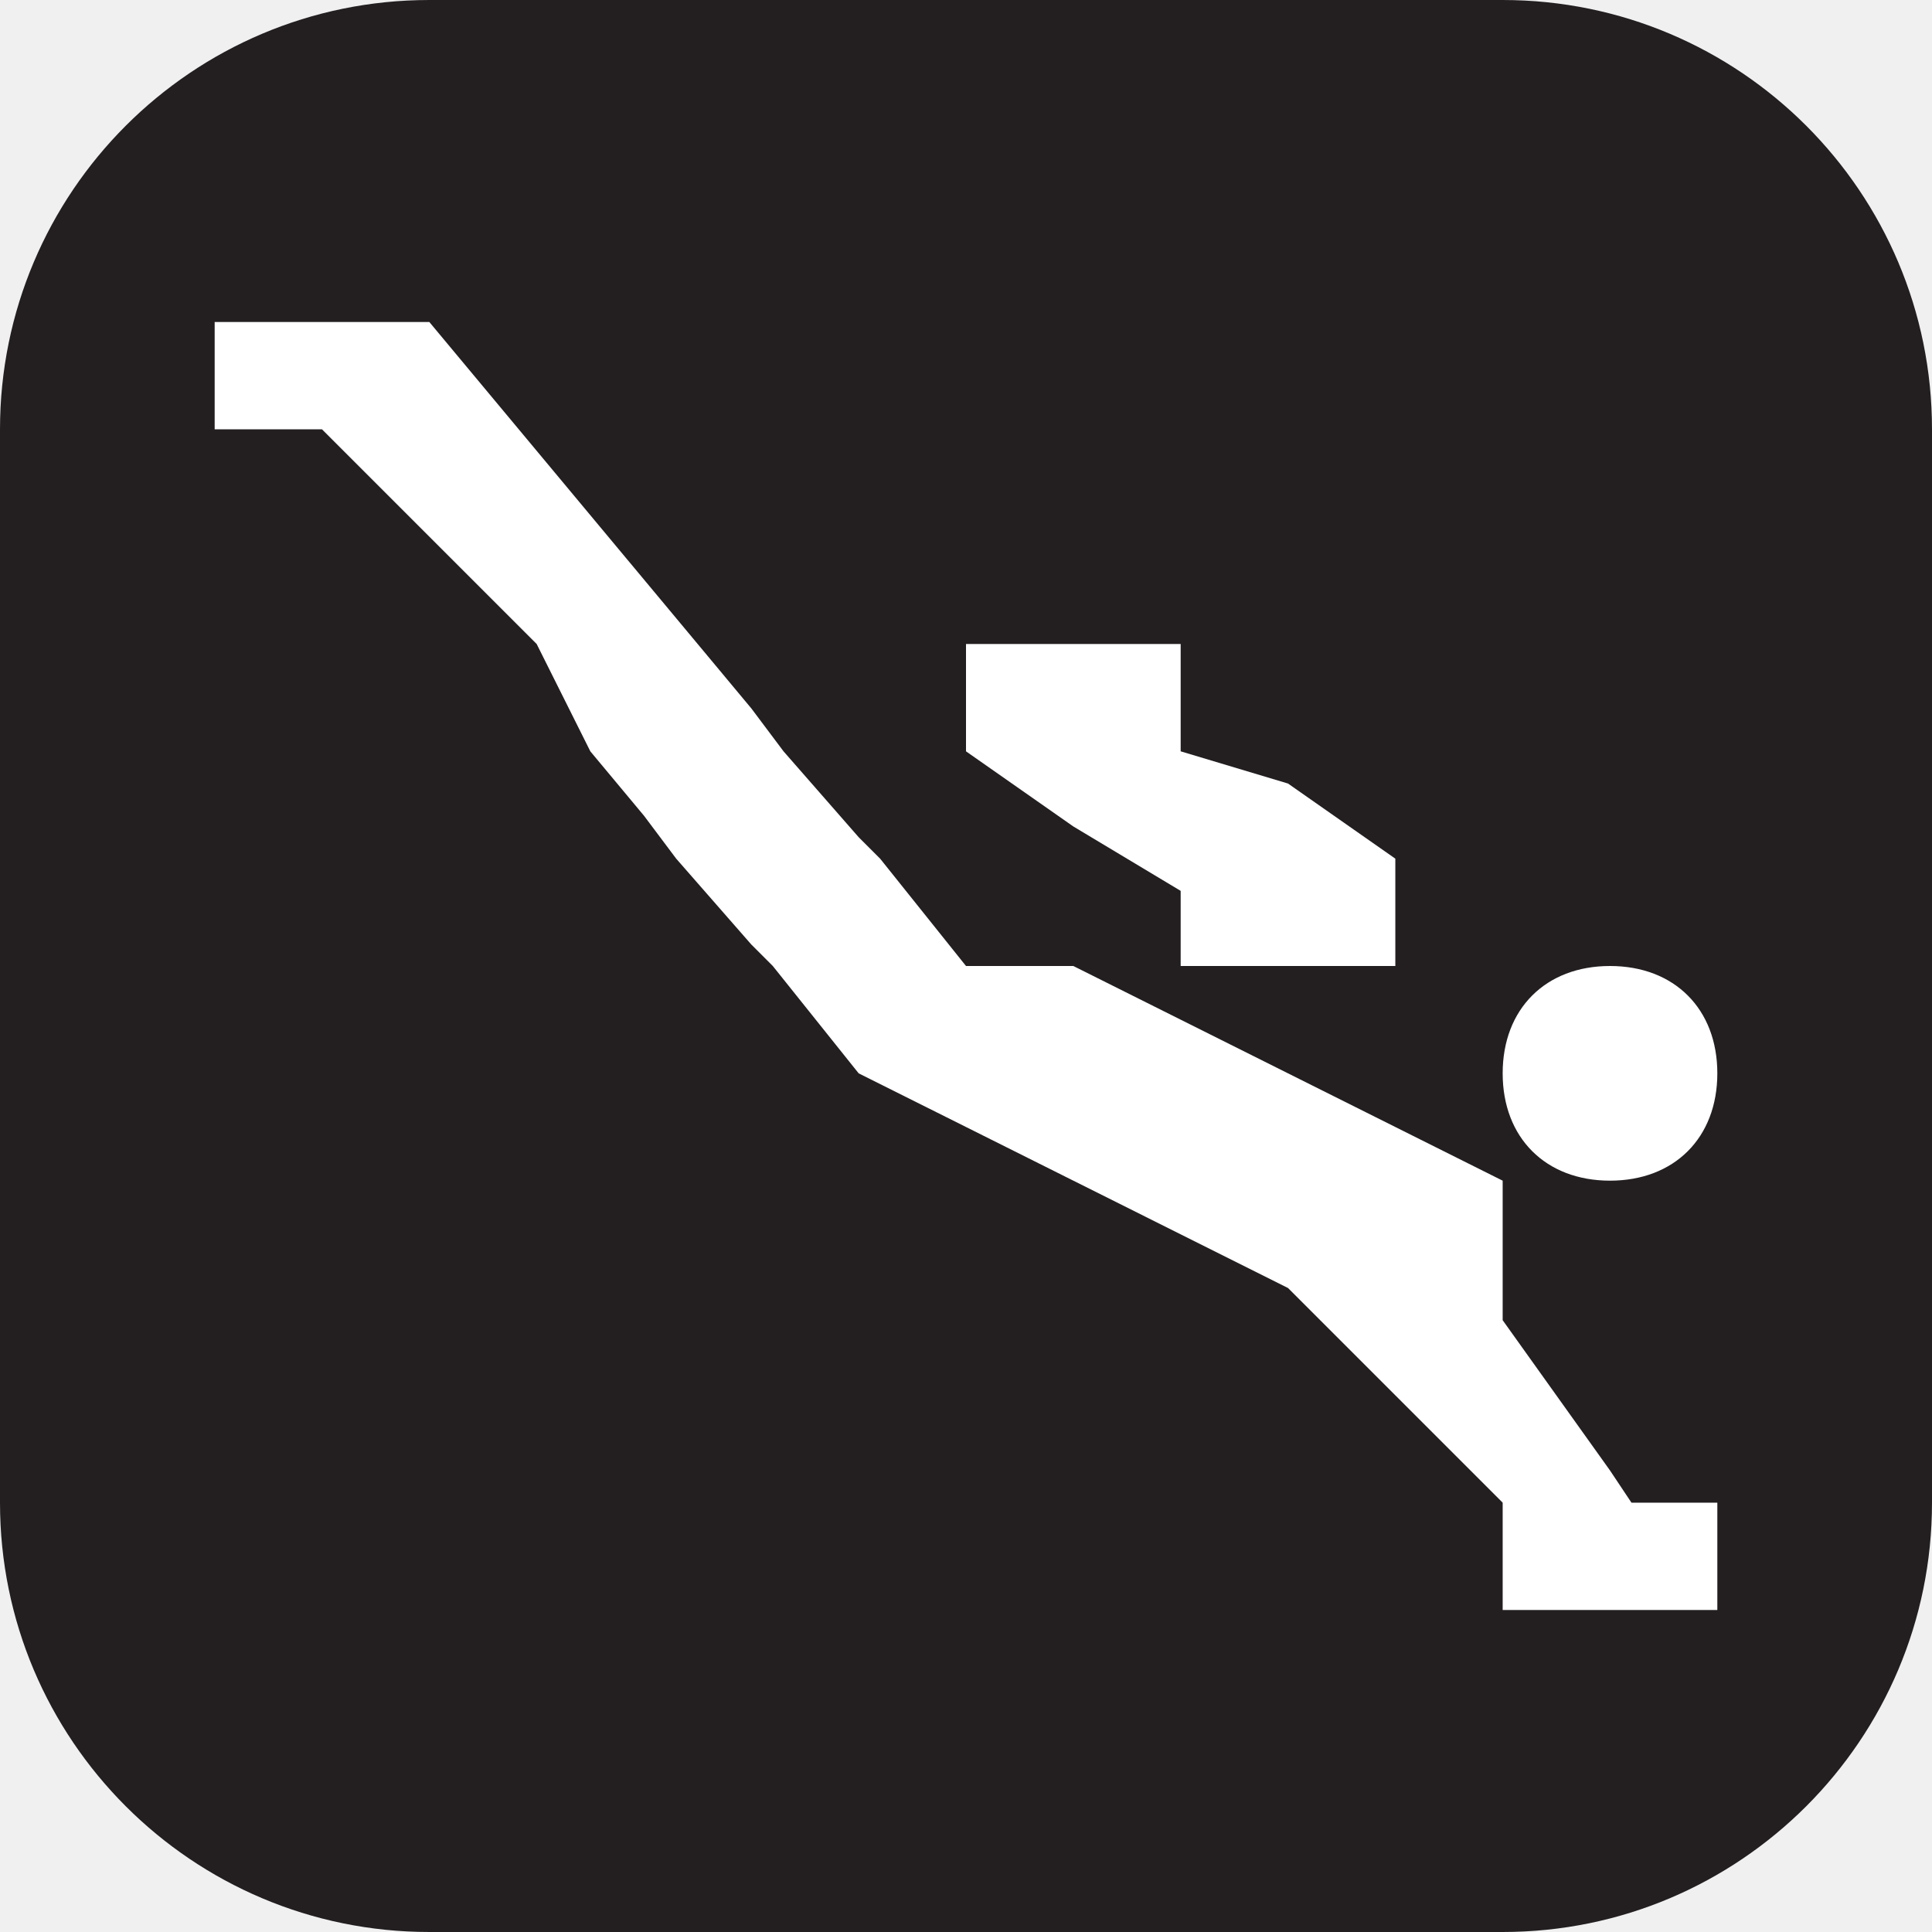
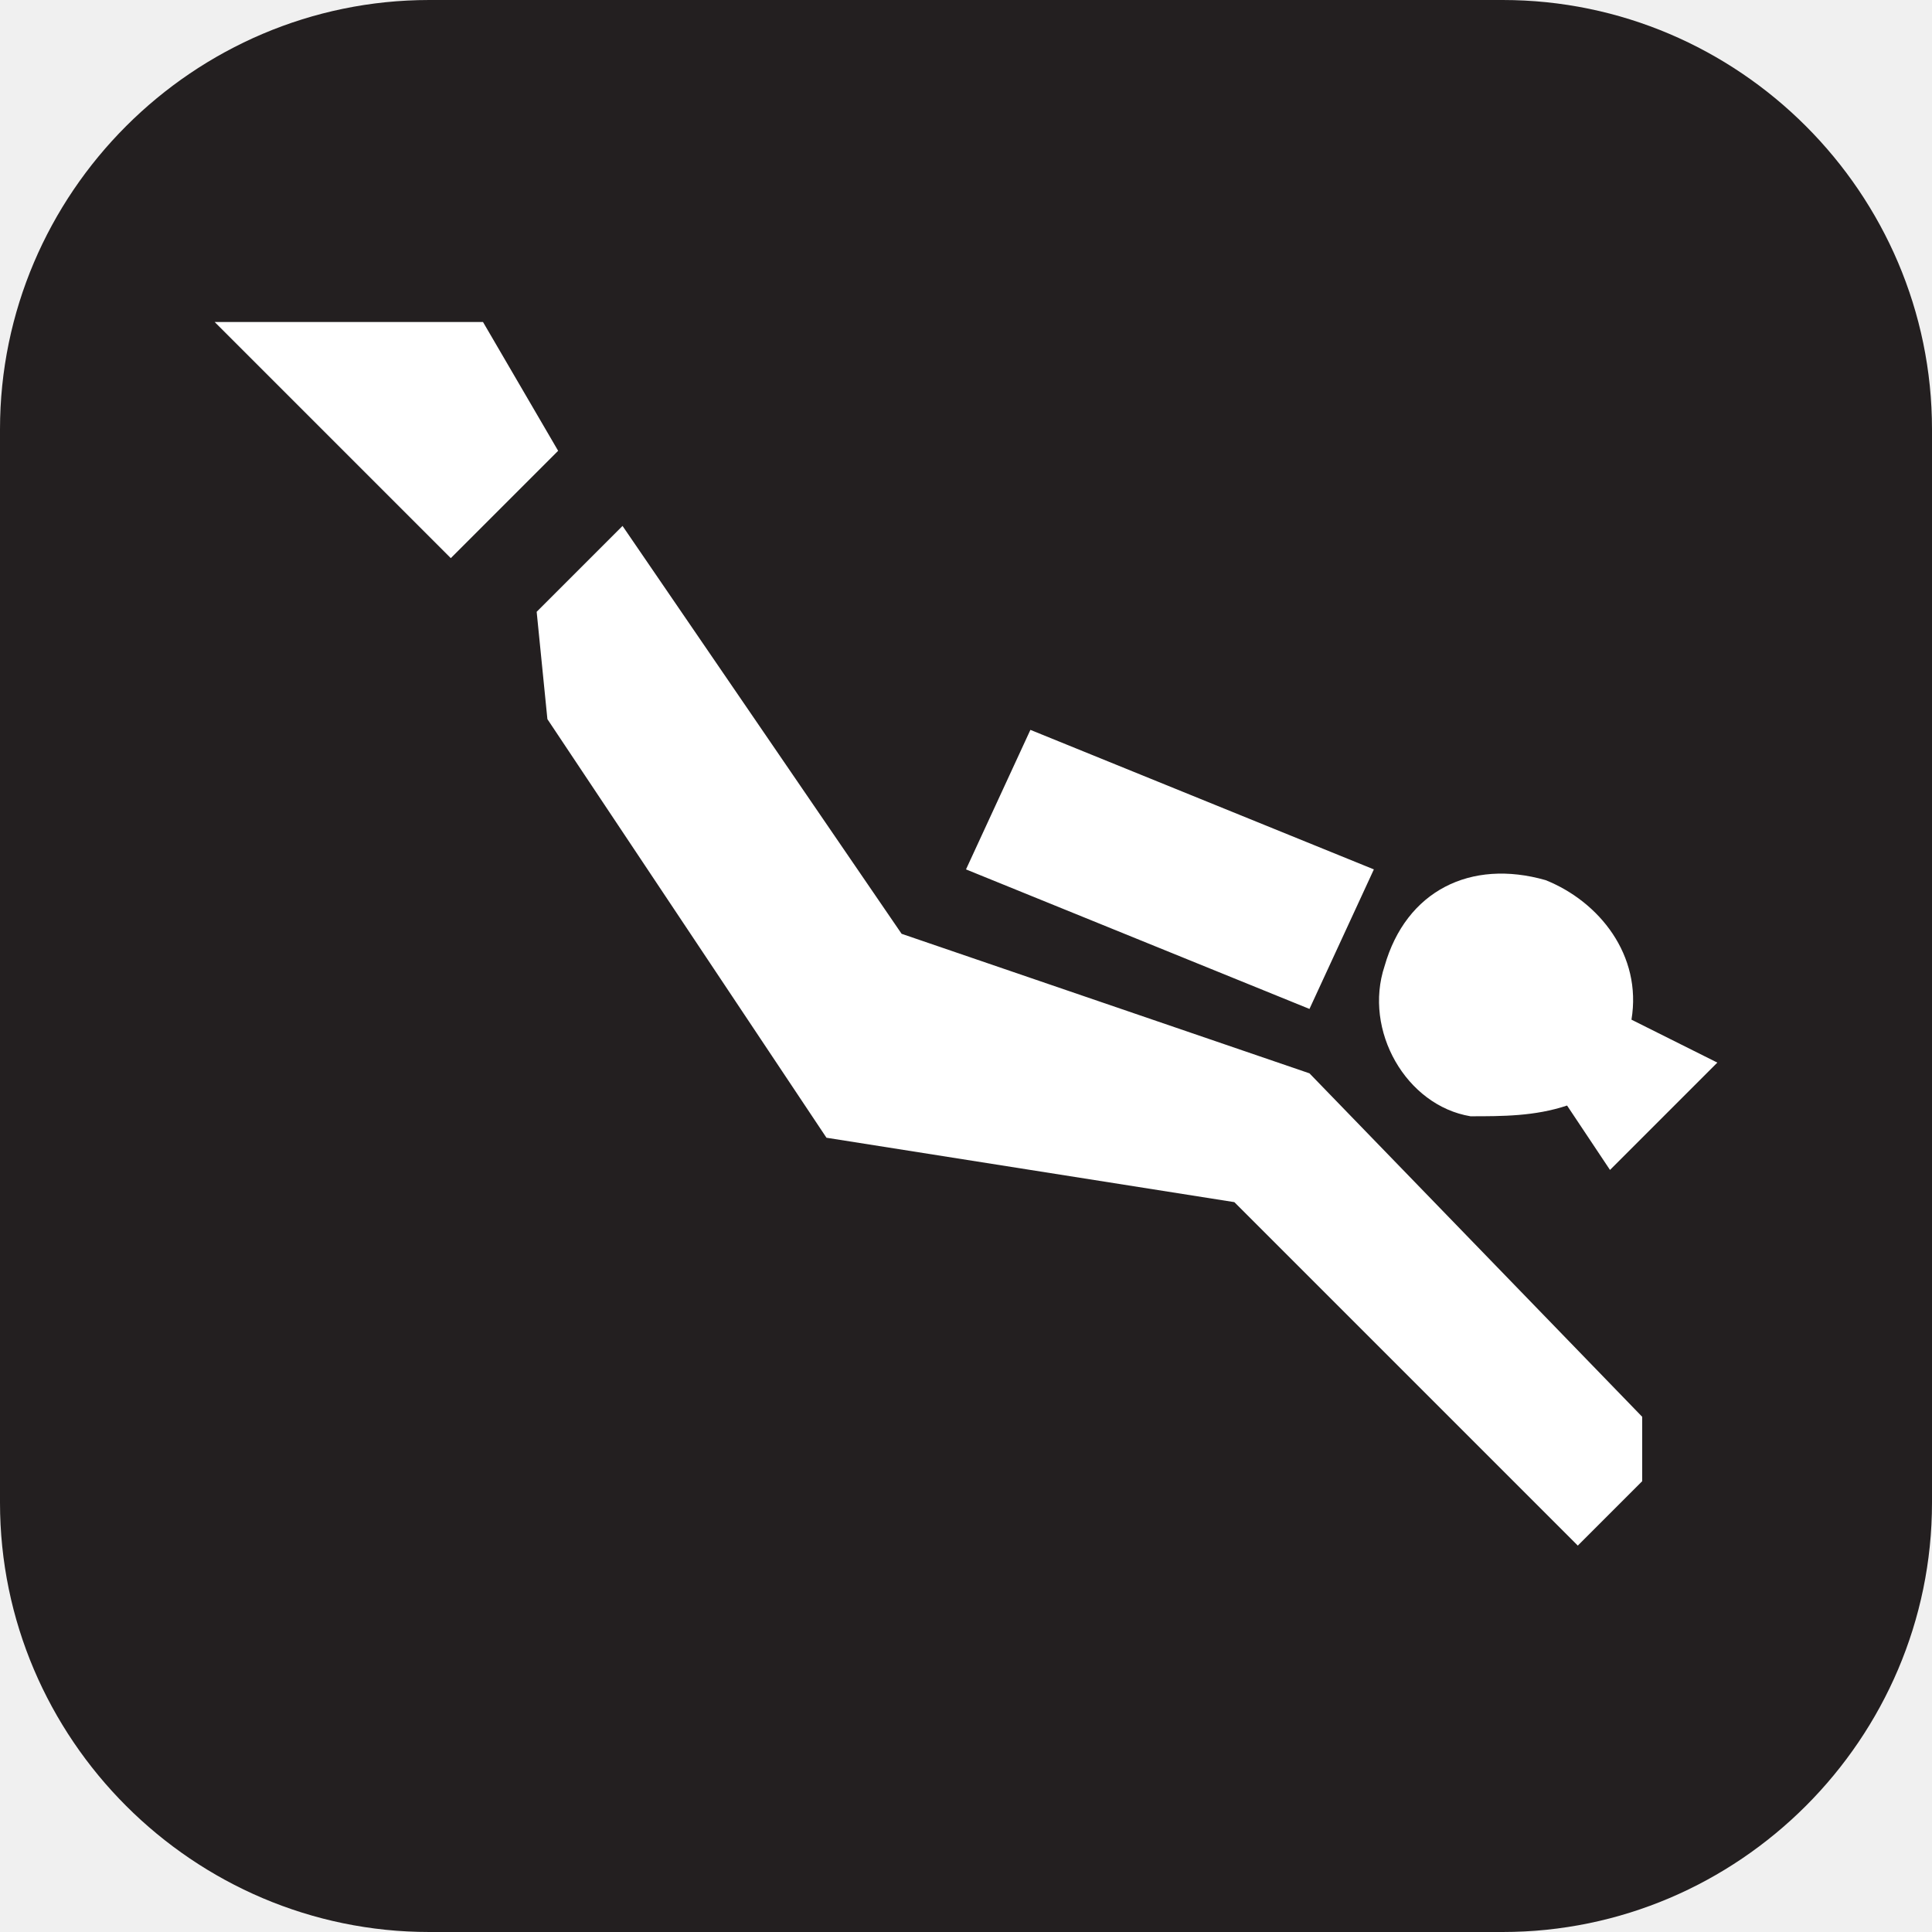
- <svg xmlns="http://www.w3.org/2000/svg" viewBox="0 0 18 18" height="18" width="18">
-   <rect fill="none" x="0" y="0" width="18" height="18" />
-   <rect x="0" y="0" width="18" height="18" rx="4" ry="4" fill="#231f20" />
-   <path fill="#ffffff" transform="translate(2 2)" d="M13,11.7L12.5,11L12,10.3V9l-2-1L8,7H7L6.2,6L6,5.8L5.3,5L5,4.6L4.5,4L2,1H0v1h1l2,2l0.5,1L4,5.6L4.3,6  L5,6.8L5.2,7L6,8l1,0.5L8,9l1,0.5l1,0.5l2,2v1h1h1v-1h-0.8L13,11.7z M9,6.3V7h2V6l-1-0.7L9,5V4H7v1l1,0.7L9,6.3z M13,7  c0.6,0,1,0.4,1,1s-0.4,1-1,1s-1-0.4-1-1S12.4,7,13,7z" />
+ <svg xmlns="http://www.w3.org/2000/svg" version="1.1" id="Layer_1" x="0px" y="0px" width="18px" height="18px" viewBox="0 0 18 18" enable-background="new 0 0 18 18" xml:space="preserve">
+   <path fill="#231F20" d="M4,0h10c2.2,0,4,1.8,4,4v10c0,2.2-1.8,4-4,4H4c-2.2,0-4-1.8-4-4V4C0,1.8,1.8,0,4,0z" />
+   <path fill="#FFFFFF" d="M4.5,4.9l0.6-0.6l0.1-0.1L4.5,3H2l1.9,1.9l0.3,0.3L4.5,4.9z M12.2,10L8.4,8.7L5.8,4.9L5,5.7l0.1,1l2.6,3.9  l3.8,0.6l3.2,3.2l0.6-0.6v-0.6L12.2,10z M9.6,6.8l3.2,1.3l-0.6,1.3L9,8.1L9.6,6.8z M14.6,10.3l0.4,0.6l1-1l-0.8-0.4  c0.1-0.6-0.3-1.1-0.8-1.3C13.7,8,13.1,8.3,12.9,9c-0.2,0.6,0.2,1.3,0.8,1.4C14,10.4,14.3,10.4,14.6,10.3z" />
</svg>
